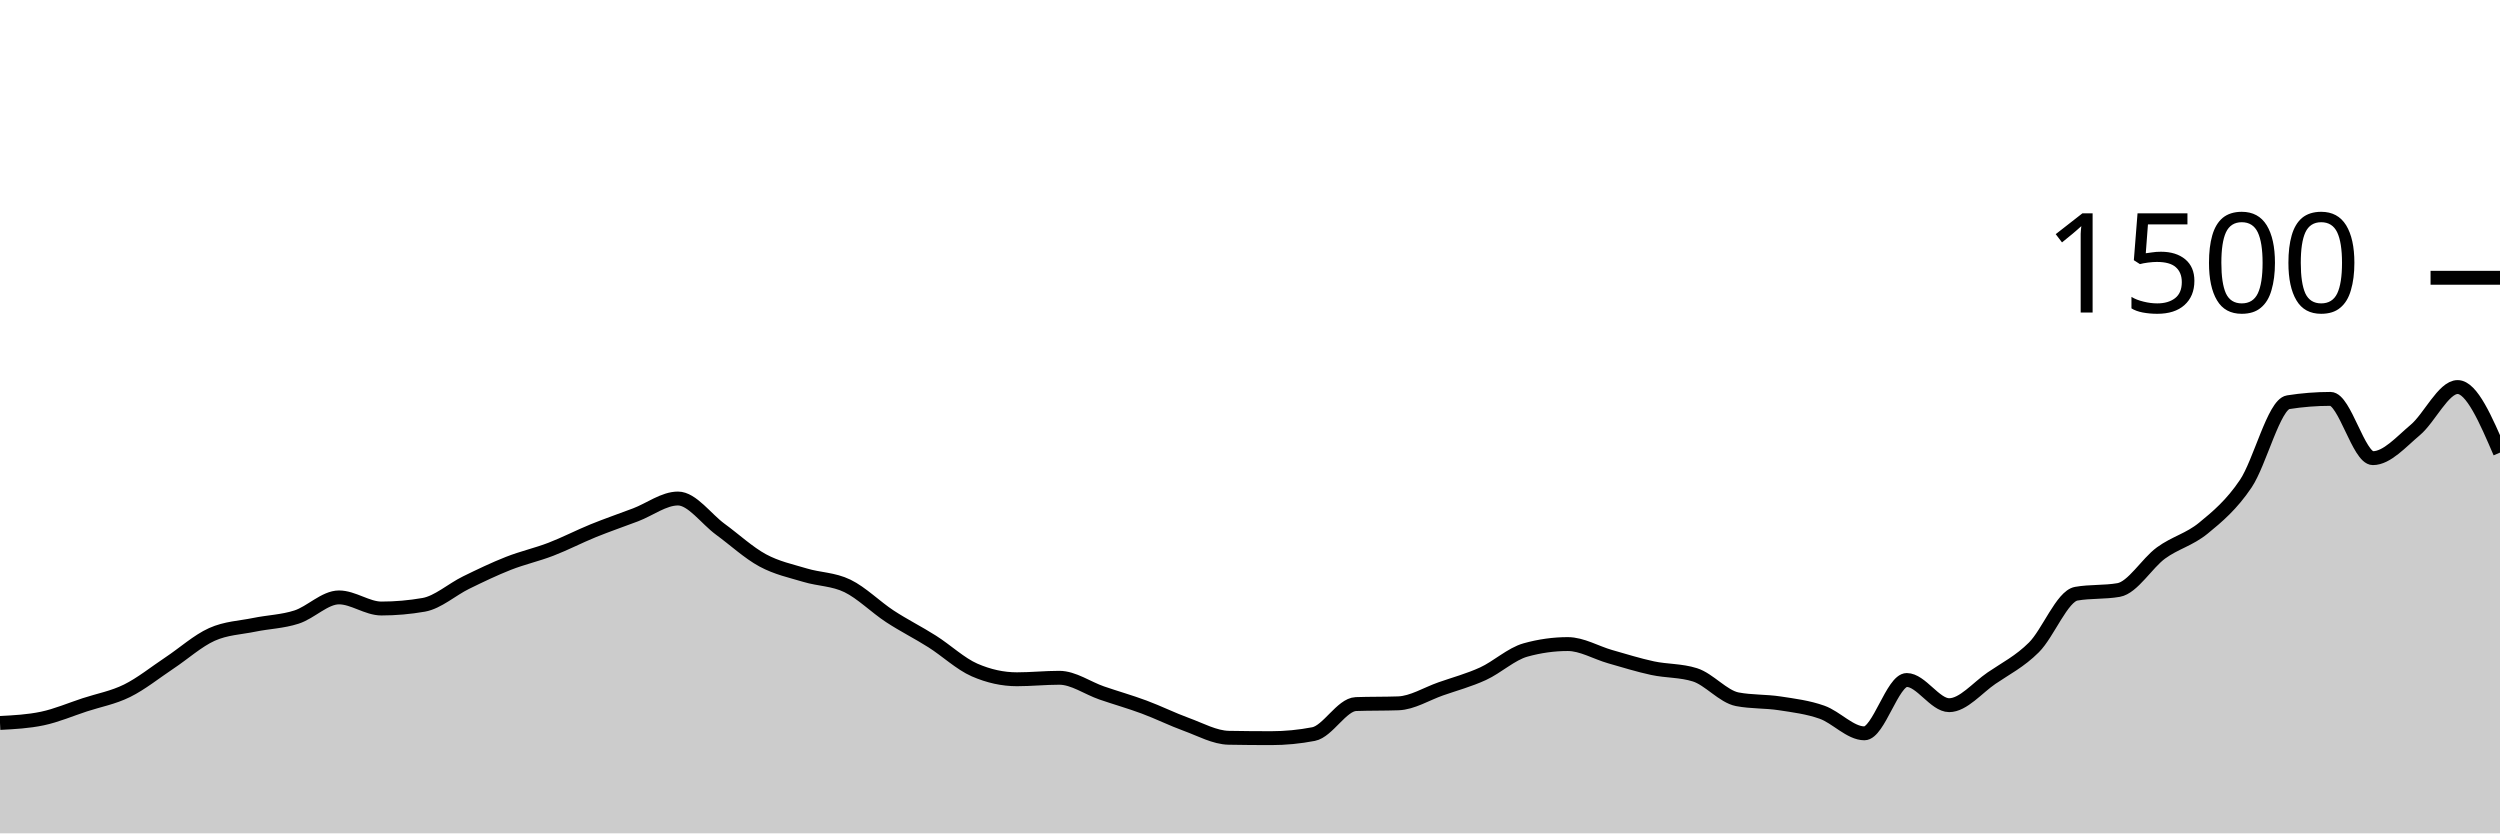
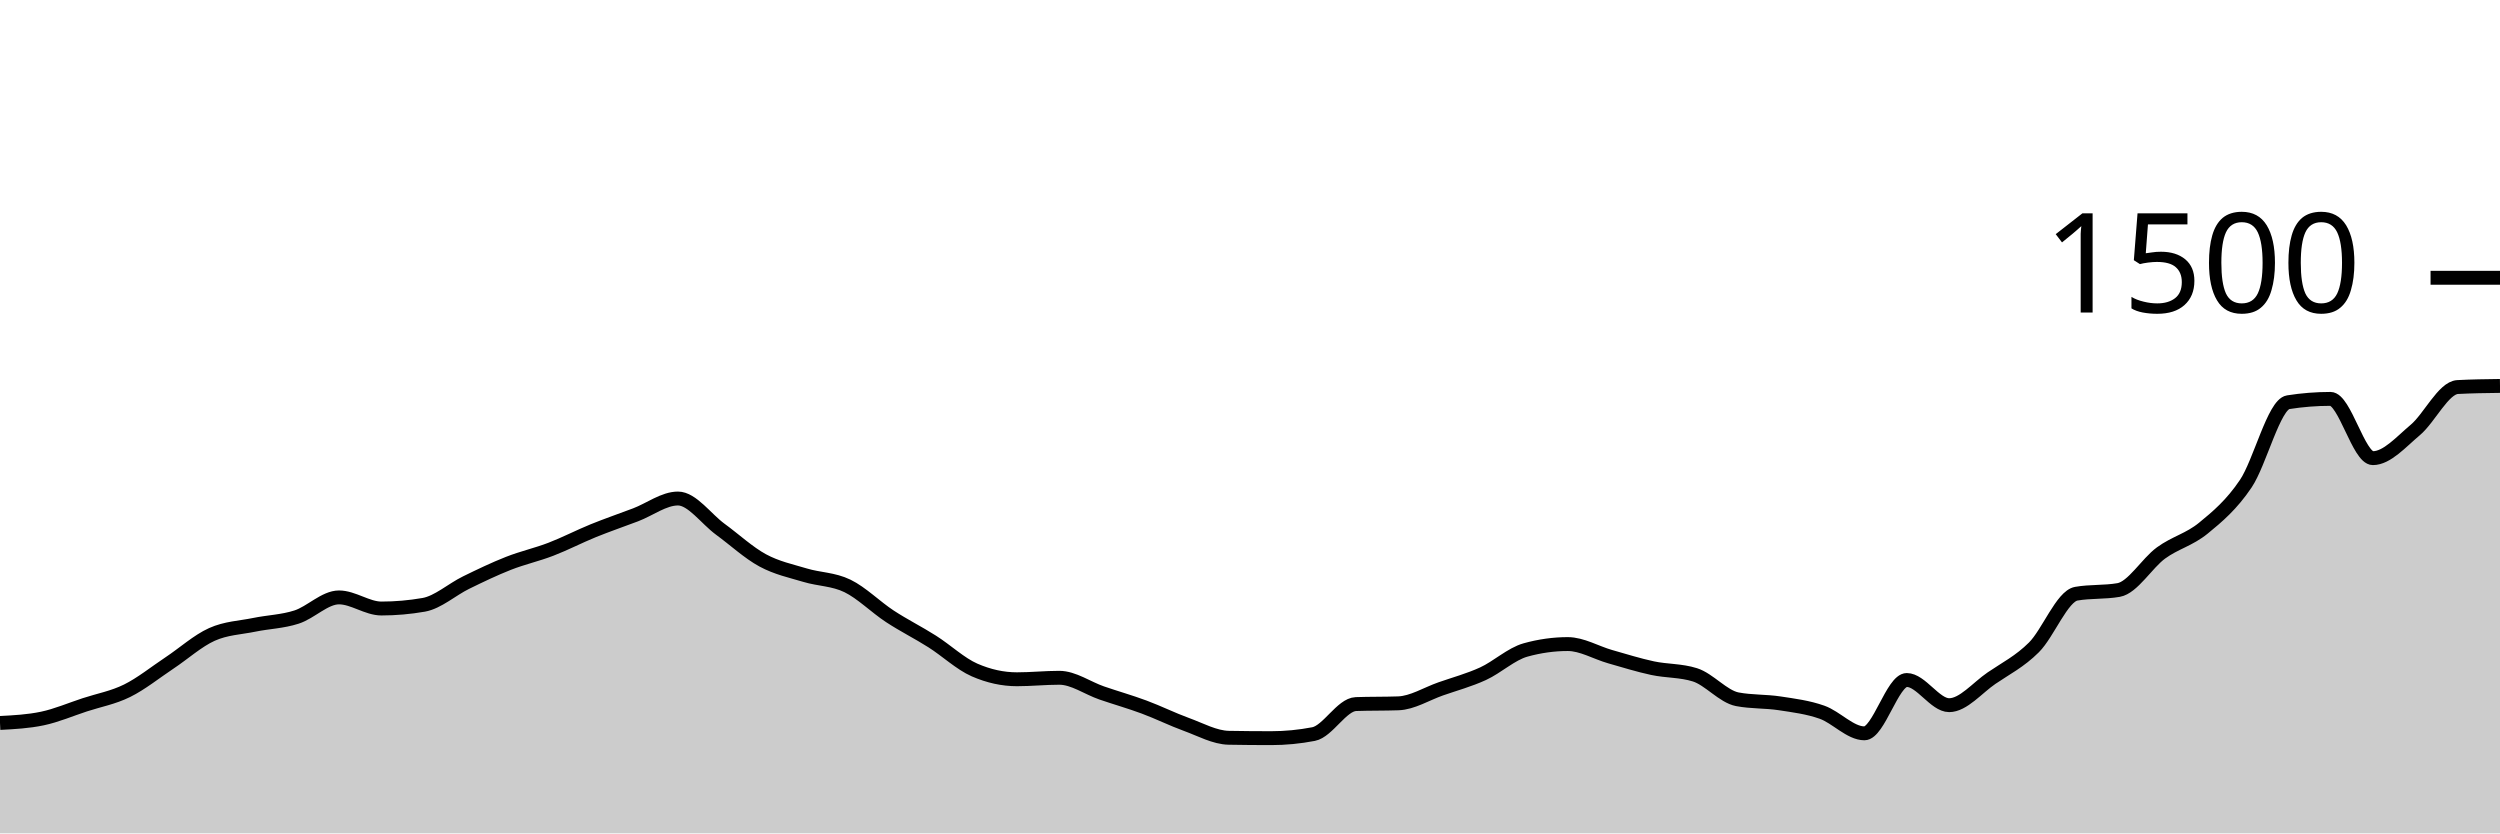
<svg xmlns="http://www.w3.org/2000/svg" viewBox="0 0 180 60">
  <g transform="translate(0,20)">
-     <path class="area" fill="rgba(0, 0, 0, 0.2)" d="M0,32.053C1.017,32,2.034,31.947,3.051,31.733C4.068,31.52,5.085,31.08,6.102,30.747C7.119,30.413,8.136,30.236,9.153,29.733C10.169,29.231,11.186,28.409,12.203,27.733C13.22,27.058,14.237,26.138,15.254,25.68C16.271,25.222,17.288,25.196,18.305,24.987C19.322,24.778,20.339,24.756,21.356,24.427C22.373,24.098,23.39,23.013,24.407,23.013C25.424,23.013,26.441,23.813,27.458,23.813C28.475,23.813,29.492,23.724,30.508,23.547C31.525,23.369,32.542,22.444,33.559,21.947C34.576,21.449,35.593,20.96,36.61,20.56C37.627,20.16,38.644,19.938,39.661,19.547C40.678,19.156,41.695,18.627,42.712,18.213C43.729,17.8,44.746,17.453,45.763,17.067C46.78,16.68,47.797,15.893,48.814,15.893C49.831,15.893,50.847,17.364,51.864,18.107C52.881,18.849,53.898,19.796,54.915,20.347C55.932,20.898,56.949,21.107,57.966,21.413C58.983,21.72,60,21.693,61.017,22.187C62.034,22.68,63.051,23.707,64.068,24.373C65.085,25.04,66.102,25.542,67.119,26.187C68.136,26.831,69.153,27.796,70.169,28.24C71.186,28.684,72.203,28.907,73.22,28.907C74.237,28.907,75.254,28.8,76.271,28.8C77.288,28.8,78.305,29.542,79.322,29.893C80.339,30.244,81.356,30.529,82.373,30.907C83.39,31.284,84.407,31.791,85.424,32.16C86.441,32.529,87.458,33.102,88.475,33.12C89.492,33.138,90.508,33.147,91.525,33.147C92.542,33.147,93.559,33.049,94.576,32.853C95.593,32.658,96.61,30.729,97.627,30.693C98.644,30.658,99.661,30.676,100.678,30.64C101.695,30.604,102.712,29.956,103.729,29.6C104.746,29.244,105.763,28.973,106.78,28.507C107.797,28.04,108.814,27.084,109.831,26.8C110.847,26.516,111.864,26.373,112.881,26.373C113.898,26.373,114.915,26.991,115.932,27.28C116.949,27.569,117.966,27.889,118.983,28.107C120,28.324,121.017,28.267,122.034,28.587C123.051,28.907,124.068,30.151,125.085,30.347C126.102,30.542,127.119,30.484,128.136,30.64C129.153,30.796,130.169,30.92,131.186,31.28C132.203,31.64,133.22,32.8,134.237,32.8C135.254,32.8,136.271,28.96,137.288,28.96C138.305,28.96,139.322,30.773,140.339,30.773C141.356,30.773,142.373,29.52,143.39,28.827C144.407,28.133,145.424,27.627,146.441,26.613C147.458,25.6,148.475,22.924,149.492,22.747C150.508,22.569,151.525,22.658,152.542,22.48C153.559,22.302,154.576,20.556,155.593,19.813C156.61,19.071,157.627,18.858,158.644,18.027C159.661,17.196,160.678,16.338,161.695,14.827C162.712,13.316,163.729,9.12,164.746,8.96C165.763,8.8,166.78,8.72,167.797,8.72C168.814,8.72,169.831,12.987,170.847,12.987C171.864,12.987,172.881,11.813,173.898,10.96C174.915,10.107,175.932,7.867,176.949,7.867C177.966,7.867,178.983,10.227,180,12.587L180,40C178.983,40,177.966,40,176.949,40C175.932,40,174.915,40,173.898,40C172.881,40,171.864,40,170.847,40C169.831,40,168.814,40,167.797,40C166.78,40,165.763,40,164.746,40C163.729,40,162.712,40,161.695,40C160.678,40,159.661,40,158.644,40C157.627,40,156.61,40,155.593,40C154.576,40,153.559,40,152.542,40C151.525,40,150.508,40,149.492,40C148.475,40,147.458,40,146.441,40C145.424,40,144.407,40,143.39,40C142.373,40,141.356,40,140.339,40C139.322,40,138.305,40,137.288,40C136.271,40,135.254,40,134.237,40C133.22,40,132.203,40,131.186,40C130.169,40,129.153,40,128.136,40C127.119,40,126.102,40,125.085,40C124.068,40,123.051,40,122.034,40C121.017,40,120,40,118.983,40C117.966,40,116.949,40,115.932,40C114.915,40,113.898,40,112.881,40C111.864,40,110.847,40,109.831,40C108.814,40,107.797,40,106.78,40C105.763,40,104.746,40,103.729,40C102.712,40,101.695,40,100.678,40C99.661,40,98.644,40,97.627,40C96.61,40,95.593,40,94.576,40C93.559,40,92.542,40,91.525,40C90.508,40,89.492,40,88.475,40C87.458,40,86.441,40,85.424,40C84.407,40,83.39,40,82.373,40C81.356,40,80.339,40,79.322,40C78.305,40,77.288,40,76.271,40C75.254,40,74.237,40,73.22,40C72.203,40,71.186,40,70.169,40C69.153,40,68.136,40,67.119,40C66.102,40,65.085,40,64.068,40C63.051,40,62.034,40,61.017,40C60,40,58.983,40,57.966,40C56.949,40,55.932,40,54.915,40C53.898,40,52.881,40,51.864,40C50.847,40,49.831,40,48.814,40C47.797,40,46.78,40,45.763,40C44.746,40,43.729,40,42.712,40C41.695,40,40.678,40,39.661,40C38.644,40,37.627,40,36.61,40C35.593,40,34.576,40,33.559,40C32.542,40,31.525,40,30.508,40C29.492,40,28.475,40,27.458,40C26.441,40,25.424,40,24.407,40C23.39,40,22.373,40,21.356,40C20.339,40,19.322,40,18.305,40C17.288,40,16.271,40,15.254,40C14.237,40,13.22,40,12.203,40C11.186,40,10.169,40,9.153,40C8.136,40,7.119,40,6.102,40C5.085,40,4.068,40,3.051,40C2.034,40,1.017,40,0,40Z" />
-     <path class="line" stroke="black" fill="none" d="M0,32.053C1.017,32,2.034,31.947,3.051,31.733C4.068,31.52,5.085,31.08,6.102,30.747C7.119,30.413,8.136,30.236,9.153,29.733C10.169,29.231,11.186,28.409,12.203,27.733C13.22,27.058,14.237,26.138,15.254,25.68C16.271,25.222,17.288,25.196,18.305,24.987C19.322,24.778,20.339,24.756,21.356,24.427C22.373,24.098,23.39,23.013,24.407,23.013C25.424,23.013,26.441,23.813,27.458,23.813C28.475,23.813,29.492,23.724,30.508,23.547C31.525,23.369,32.542,22.444,33.559,21.947C34.576,21.449,35.593,20.96,36.61,20.56C37.627,20.16,38.644,19.938,39.661,19.547C40.678,19.156,41.695,18.627,42.712,18.213C43.729,17.8,44.746,17.453,45.763,17.067C46.78,16.68,47.797,15.893,48.814,15.893C49.831,15.893,50.847,17.364,51.864,18.107C52.881,18.849,53.898,19.796,54.915,20.347C55.932,20.898,56.949,21.107,57.966,21.413C58.983,21.72,60,21.693,61.017,22.187C62.034,22.68,63.051,23.707,64.068,24.373C65.085,25.04,66.102,25.542,67.119,26.187C68.136,26.831,69.153,27.796,70.169,28.24C71.186,28.684,72.203,28.907,73.22,28.907C74.237,28.907,75.254,28.8,76.271,28.8C77.288,28.8,78.305,29.542,79.322,29.893C80.339,30.244,81.356,30.529,82.373,30.907C83.39,31.284,84.407,31.791,85.424,32.16C86.441,32.529,87.458,33.102,88.475,33.12C89.492,33.138,90.508,33.147,91.525,33.147C92.542,33.147,93.559,33.049,94.576,32.853C95.593,32.658,96.61,30.729,97.627,30.693C98.644,30.658,99.661,30.676,100.678,30.64C101.695,30.604,102.712,29.956,103.729,29.6C104.746,29.244,105.763,28.973,106.78,28.507C107.797,28.04,108.814,27.084,109.831,26.8C110.847,26.516,111.864,26.373,112.881,26.373C113.898,26.373,114.915,26.991,115.932,27.28C116.949,27.569,117.966,27.889,118.983,28.107C120,28.324,121.017,28.267,122.034,28.587C123.051,28.907,124.068,30.151,125.085,30.347C126.102,30.542,127.119,30.484,128.136,30.64C129.153,30.796,130.169,30.92,131.186,31.28C132.203,31.64,133.22,32.8,134.237,32.8C135.254,32.8,136.271,28.96,137.288,28.96C138.305,28.96,139.322,30.773,140.339,30.773C141.356,30.773,142.373,29.52,143.39,28.827C144.407,28.133,145.424,27.627,146.441,26.613C147.458,25.6,148.475,22.924,149.492,22.747C150.508,22.569,151.525,22.658,152.542,22.48C153.559,22.302,154.576,20.556,155.593,19.813C156.61,19.071,157.627,18.858,158.644,18.027C159.661,17.196,160.678,16.338,161.695,14.827C162.712,13.316,163.729,9.12,164.746,8.96C165.763,8.8,166.78,8.72,167.797,8.72C168.814,8.72,169.831,12.987,170.847,12.987C171.864,12.987,172.881,11.813,173.898,10.96C174.915,10.107,175.932,7.867,176.949,7.867C177.966,7.867,178.983,10.227,180,12.587" />
+     <path class="area" fill="rgba(0, 0, 0, 0.2)" d="M0,32.053C1.017,32,2.034,31.947,3.051,31.733C4.068,31.52,5.085,31.08,6.102,30.747C7.119,30.413,8.136,30.236,9.153,29.733C10.169,29.231,11.186,28.409,12.203,27.733C13.22,27.058,14.237,26.138,15.254,25.68C16.271,25.222,17.288,25.196,18.305,24.987C19.322,24.778,20.339,24.756,21.356,24.427C22.373,24.098,23.39,23.013,24.407,23.013C25.424,23.013,26.441,23.813,27.458,23.813C28.475,23.813,29.492,23.724,30.508,23.547C31.525,23.369,32.542,22.444,33.559,21.947C34.576,21.449,35.593,20.96,36.61,20.56C37.627,20.16,38.644,19.938,39.661,19.547C40.678,19.156,41.695,18.627,42.712,18.213C43.729,17.8,44.746,17.453,45.763,17.067C46.78,16.68,47.797,15.893,48.814,15.893C49.831,15.893,50.847,17.364,51.864,18.107C52.881,18.849,53.898,19.796,54.915,20.347C55.932,20.898,56.949,21.107,57.966,21.413C58.983,21.72,60,21.693,61.017,22.187C62.034,22.68,63.051,23.707,64.068,24.373C65.085,25.04,66.102,25.542,67.119,26.187C68.136,26.831,69.153,27.796,70.169,28.24C71.186,28.684,72.203,28.907,73.22,28.907C74.237,28.907,75.254,28.8,76.271,28.8C77.288,28.8,78.305,29.542,79.322,29.893C80.339,30.244,81.356,30.529,82.373,30.907C83.39,31.284,84.407,31.791,85.424,32.16C86.441,32.529,87.458,33.102,88.475,33.12C89.492,33.138,90.508,33.147,91.525,33.147C92.542,33.147,93.559,33.049,94.576,32.853C95.593,32.658,96.61,30.729,97.627,30.693C98.644,30.658,99.661,30.676,100.678,30.64C101.695,30.604,102.712,29.956,103.729,29.6C104.746,29.244,105.763,28.973,106.78,28.507C107.797,28.04,108.814,27.084,109.831,26.8C110.847,26.516,111.864,26.373,112.881,26.373C113.898,26.373,114.915,26.991,115.932,27.28C116.949,27.569,117.966,27.889,118.983,28.107C120,28.324,121.017,28.267,122.034,28.587C123.051,28.907,124.068,30.151,125.085,30.347C126.102,30.542,127.119,30.484,128.136,30.64C129.153,30.796,130.169,30.92,131.186,31.28C132.203,31.64,133.22,32.8,134.237,32.8C135.254,32.8,136.271,28.96,137.288,28.96C138.305,28.96,139.322,30.773,140.339,30.773C141.356,30.773,142.373,29.52,143.39,28.827C144.407,28.133,145.424,27.627,146.441,26.613C147.458,25.6,148.475,22.924,149.492,22.747C150.508,22.569,151.525,22.658,152.542,22.48C153.559,22.302,154.576,20.556,155.593,19.813C156.61,19.071,157.627,18.858,158.644,18.027C159.661,17.196,160.678,16.338,161.695,14.827C162.712,13.316,163.729,9.12,164.746,8.96C165.763,8.8,166.78,8.72,167.797,8.72C168.814,8.72,169.831,12.987,170.847,12.987C171.864,12.987,172.881,11.813,173.898,10.96C174.915,10.107,175.932,7.92,176.949,7.867C177.966,7.813,178.983,7.8,180,7.787L180,40C178.983,40,177.966,40,176.949,40C175.932,40,174.915,40,173.898,40C172.881,40,171.864,40,170.847,40C169.831,40,168.814,40,167.797,40C166.78,40,165.763,40,164.746,40C163.729,40,162.712,40,161.695,40C160.678,40,159.661,40,158.644,40C157.627,40,156.61,40,155.593,40C154.576,40,153.559,40,152.542,40C151.525,40,150.508,40,149.492,40C148.475,40,147.458,40,146.441,40C145.424,40,144.407,40,143.39,40C142.373,40,141.356,40,140.339,40C139.322,40,138.305,40,137.288,40C136.271,40,135.254,40,134.237,40C133.22,40,132.203,40,131.186,40C130.169,40,129.153,40,128.136,40C127.119,40,126.102,40,125.085,40C124.068,40,123.051,40,122.034,40C121.017,40,120,40,118.983,40C117.966,40,116.949,40,115.932,40C114.915,40,113.898,40,112.881,40C111.864,40,110.847,40,109.831,40C108.814,40,107.797,40,106.78,40C105.763,40,104.746,40,103.729,40C102.712,40,101.695,40,100.678,40C99.661,40,98.644,40,97.627,40C96.61,40,95.593,40,94.576,40C93.559,40,92.542,40,91.525,40C90.508,40,89.492,40,88.475,40C87.458,40,86.441,40,85.424,40C84.407,40,83.39,40,82.373,40C81.356,40,80.339,40,79.322,40C78.305,40,77.288,40,76.271,40C75.254,40,74.237,40,73.22,40C72.203,40,71.186,40,70.169,40C69.153,40,68.136,40,67.119,40C66.102,40,65.085,40,64.068,40C63.051,40,62.034,40,61.017,40C60,40,58.983,40,57.966,40C56.949,40,55.932,40,54.915,40C53.898,40,52.881,40,51.864,40C50.847,40,49.831,40,48.814,40C47.797,40,46.78,40,45.763,40C44.746,40,43.729,40,42.712,40C41.695,40,40.678,40,39.661,40C38.644,40,37.627,40,36.61,40C35.593,40,34.576,40,33.559,40C32.542,40,31.525,40,30.508,40C29.492,40,28.475,40,27.458,40C26.441,40,25.424,40,24.407,40C23.39,40,22.373,40,21.356,40C20.339,40,19.322,40,18.305,40C17.288,40,16.271,40,15.254,40C14.237,40,13.22,40,12.203,40C11.186,40,10.169,40,9.153,40C8.136,40,7.119,40,6.102,40C5.085,40,4.068,40,3.051,40C2.034,40,1.017,40,0,40Z" />
+     <path class="line" stroke="black" fill="none" d="M0,32.053C1.017,32,2.034,31.947,3.051,31.733C4.068,31.52,5.085,31.08,6.102,30.747C7.119,30.413,8.136,30.236,9.153,29.733C10.169,29.231,11.186,28.409,12.203,27.733C13.22,27.058,14.237,26.138,15.254,25.68C16.271,25.222,17.288,25.196,18.305,24.987C19.322,24.778,20.339,24.756,21.356,24.427C22.373,24.098,23.39,23.013,24.407,23.013C25.424,23.013,26.441,23.813,27.458,23.813C28.475,23.813,29.492,23.724,30.508,23.547C31.525,23.369,32.542,22.444,33.559,21.947C34.576,21.449,35.593,20.96,36.61,20.56C37.627,20.16,38.644,19.938,39.661,19.547C40.678,19.156,41.695,18.627,42.712,18.213C43.729,17.8,44.746,17.453,45.763,17.067C46.78,16.68,47.797,15.893,48.814,15.893C49.831,15.893,50.847,17.364,51.864,18.107C52.881,18.849,53.898,19.796,54.915,20.347C55.932,20.898,56.949,21.107,57.966,21.413C58.983,21.72,60,21.693,61.017,22.187C62.034,22.68,63.051,23.707,64.068,24.373C65.085,25.04,66.102,25.542,67.119,26.187C68.136,26.831,69.153,27.796,70.169,28.24C71.186,28.684,72.203,28.907,73.22,28.907C74.237,28.907,75.254,28.8,76.271,28.8C77.288,28.8,78.305,29.542,79.322,29.893C80.339,30.244,81.356,30.529,82.373,30.907C83.39,31.284,84.407,31.791,85.424,32.16C86.441,32.529,87.458,33.102,88.475,33.12C89.492,33.138,90.508,33.147,91.525,33.147C92.542,33.147,93.559,33.049,94.576,32.853C95.593,32.658,96.61,30.729,97.627,30.693C98.644,30.658,99.661,30.676,100.678,30.64C101.695,30.604,102.712,29.956,103.729,29.6C104.746,29.244,105.763,28.973,106.78,28.507C107.797,28.04,108.814,27.084,109.831,26.8C110.847,26.516,111.864,26.373,112.881,26.373C113.898,26.373,114.915,26.991,115.932,27.28C116.949,27.569,117.966,27.889,118.983,28.107C120,28.324,121.017,28.267,122.034,28.587C123.051,28.907,124.068,30.151,125.085,30.347C126.102,30.542,127.119,30.484,128.136,30.64C129.153,30.796,130.169,30.92,131.186,31.28C132.203,31.64,133.22,32.8,134.237,32.8C135.254,32.8,136.271,28.96,137.288,28.96C138.305,28.96,139.322,30.773,140.339,30.773C141.356,30.773,142.373,29.52,143.39,28.827C144.407,28.133,145.424,27.627,146.441,26.613C147.458,25.6,148.475,22.924,149.492,22.747C150.508,22.569,151.525,22.658,152.542,22.48C153.559,22.302,154.576,20.556,155.593,19.813C156.61,19.071,157.627,18.858,158.644,18.027C159.661,17.196,160.678,16.338,161.695,14.827C162.712,13.316,163.729,9.12,164.746,8.96C165.763,8.8,166.78,8.72,167.797,8.72C168.814,8.72,169.831,12.987,170.847,12.987C171.864,12.987,172.881,11.813,173.898,10.96C174.915,10.107,175.932,7.92,176.949,7.867C177.966,7.813,178.983,7.8,180,7.787" />
    <path class="axis-ceiling" stroke-width="1" stroke="black" fill="none" d="M175,0L180,0" />
    <text class="axis-ceiling-label" font-family="sans-serif" text-anchor="end" font-size="10px" x="170" y="2.5">1500</text>
  </g>
</svg>
